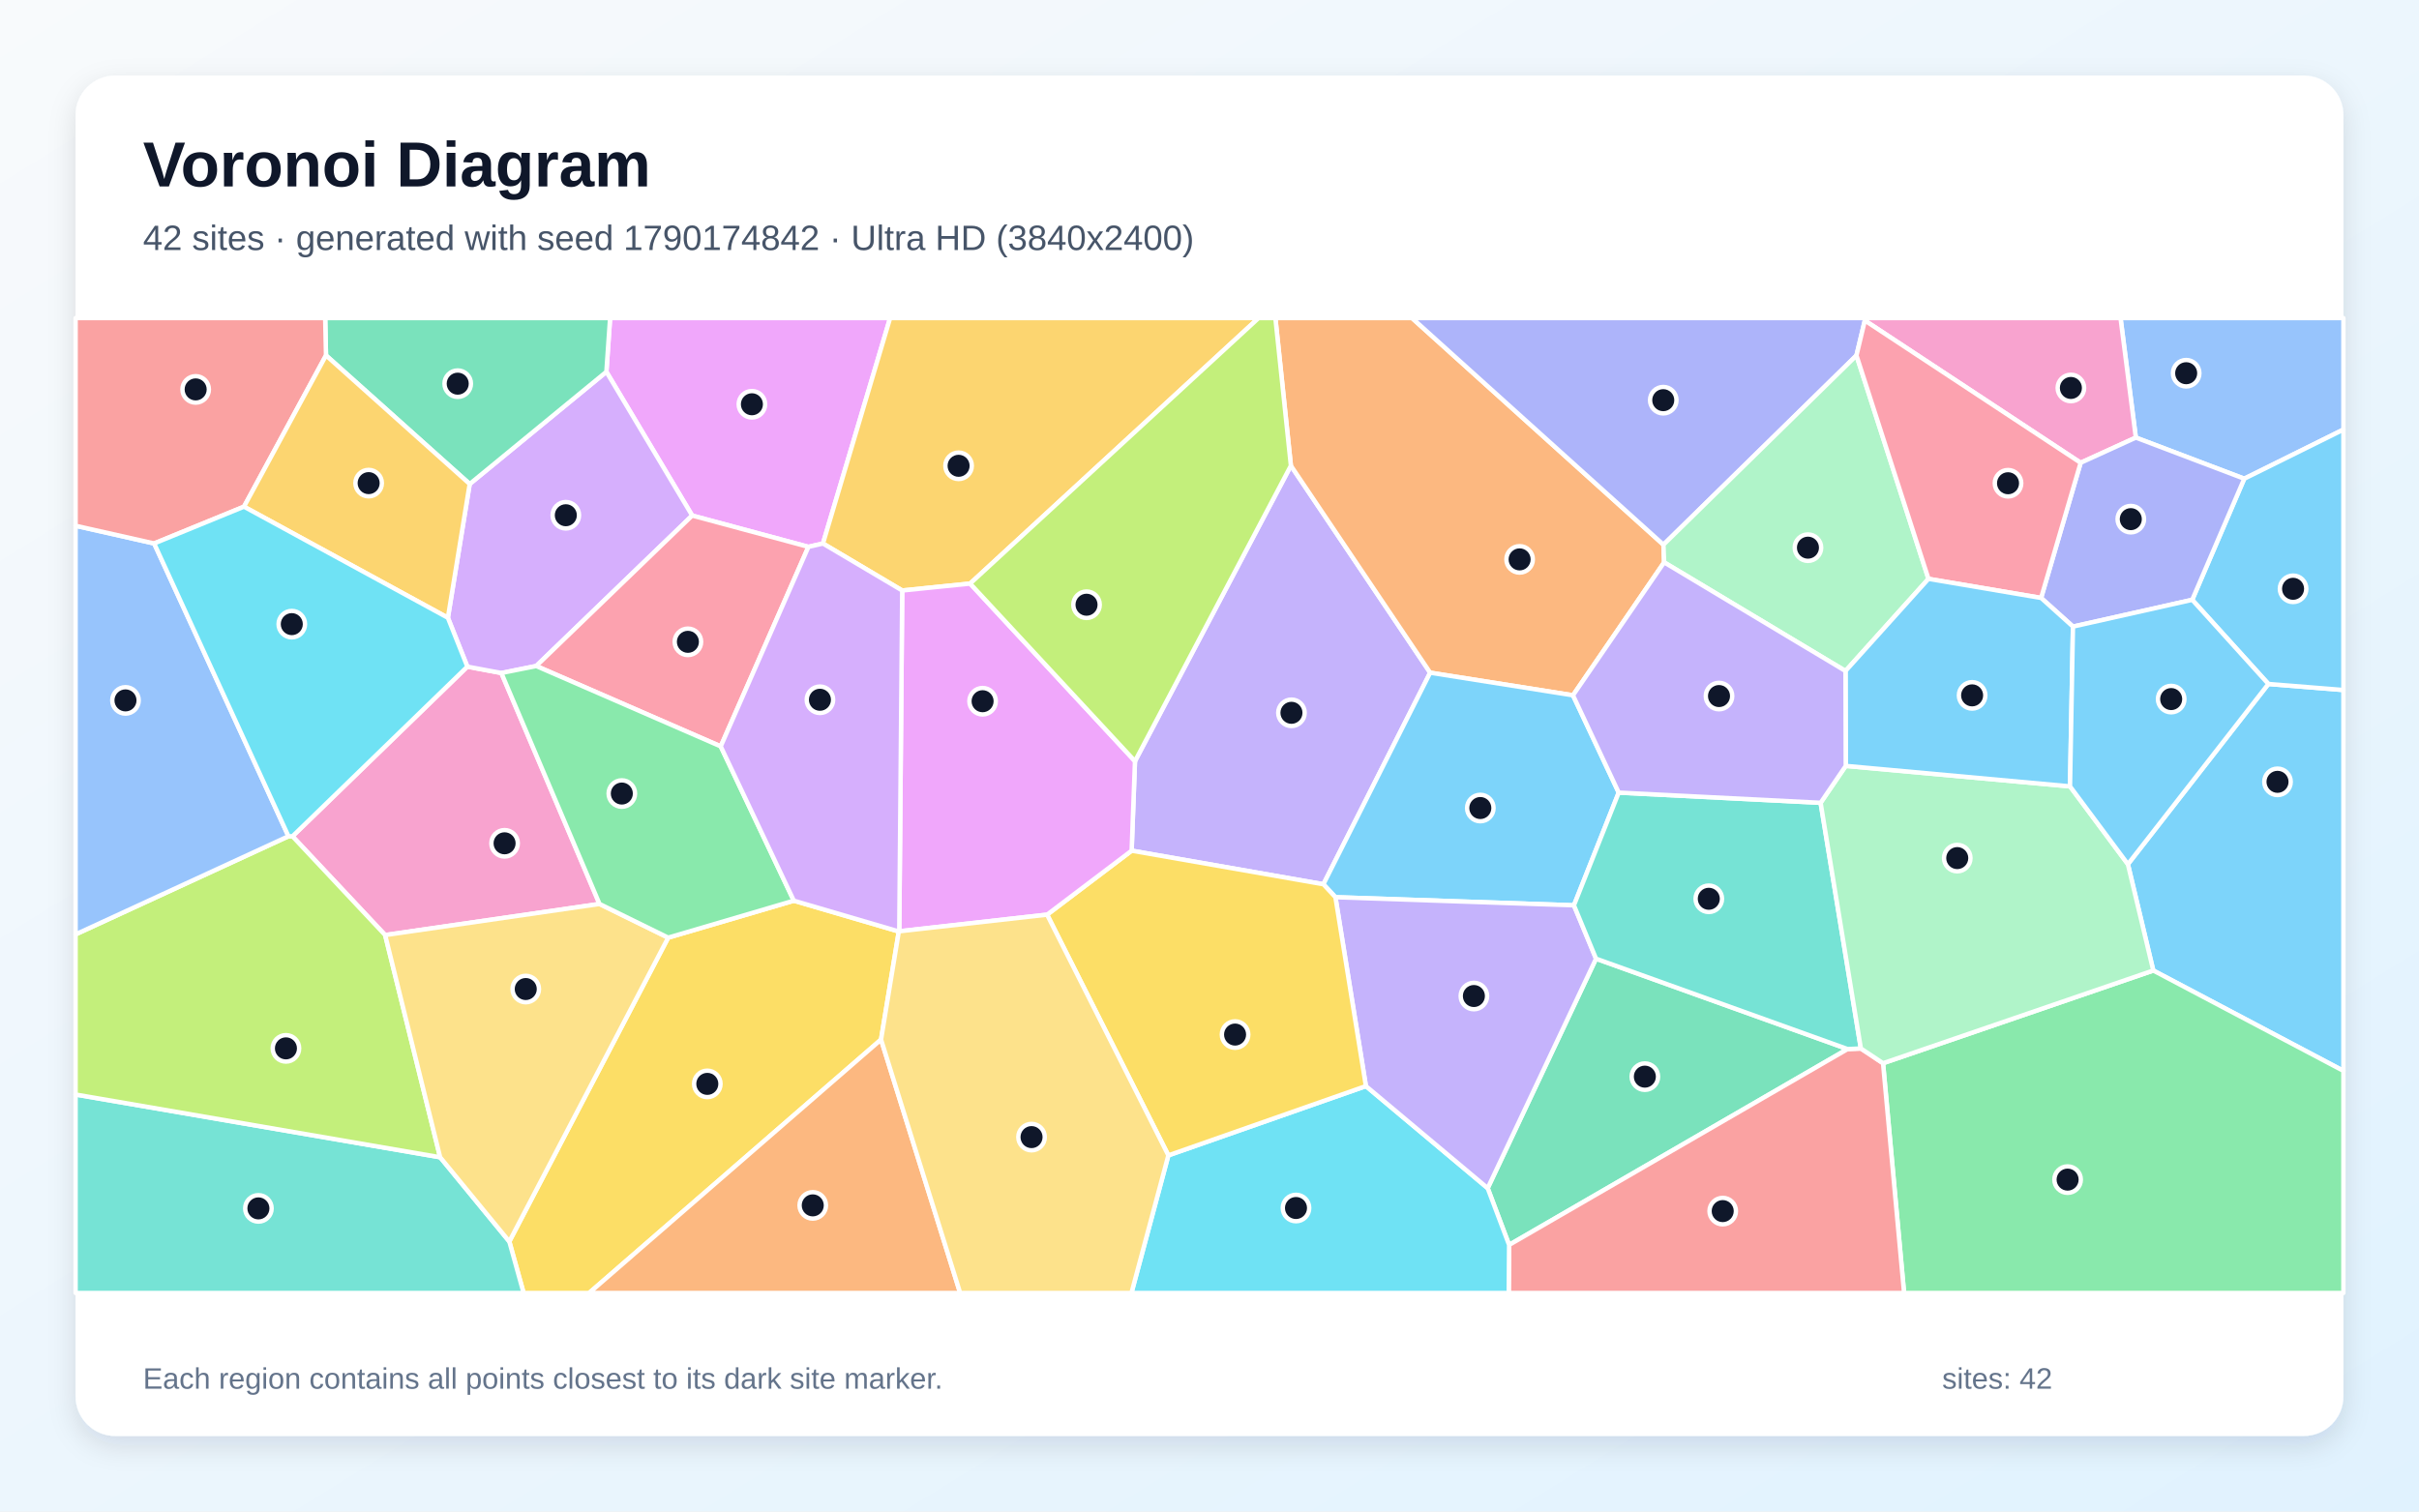
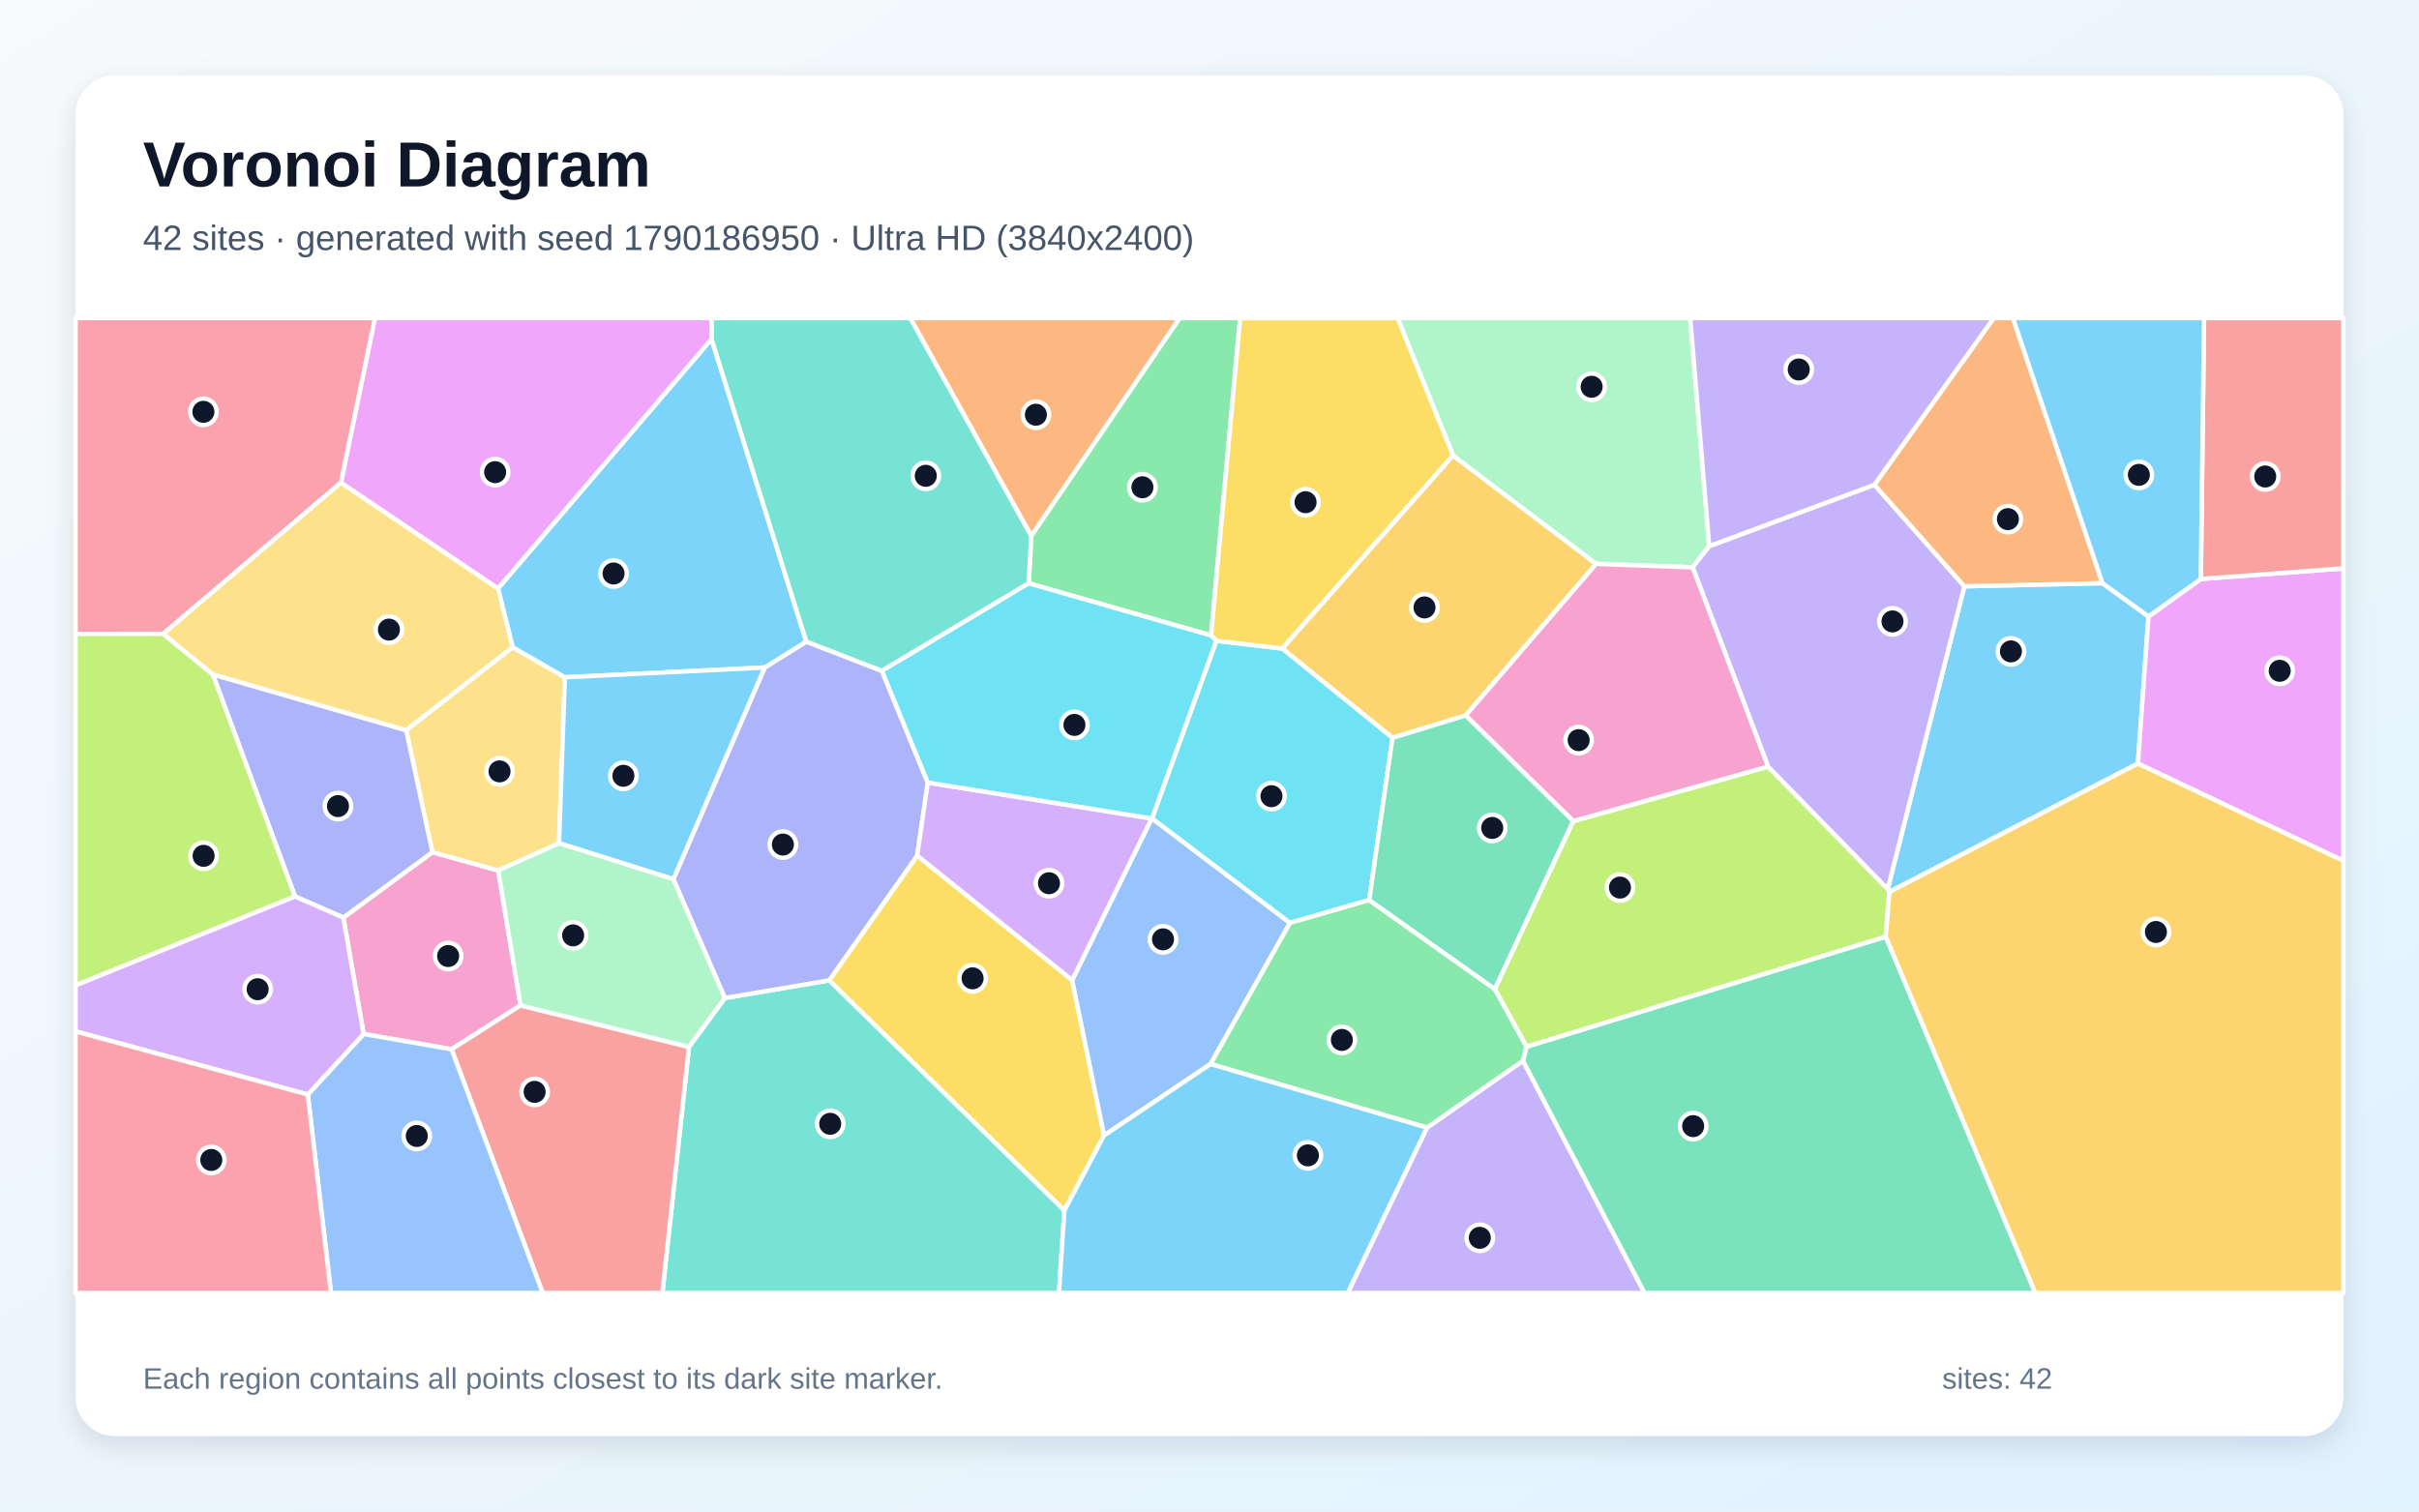
<svg xmlns="http://www.w3.org/2000/svg" width="3840" height="2400" viewBox="0 0 3840 2400" role="img" aria-labelledby="title description">
  <defs>
    <linearGradient id="background" x1="0" y1="0" x2="1" y2="1">
      <stop stop-color="#F8FAFC" />
      <stop offset="1" stop-color="#E0F2FE" />
    </linearGradient>
    <filter id="shadow" x="-5%" y="-5%" width="110%" height="110%">
      <feDropShadow dx="0" dy="15" stdDeviation="22" flood-color="#0F172A" flood-opacity=".12" />
    </filter>
  </defs>
  <rect width="3840" height="2400" fill="url(#background)" />
  <rect x="120" y="120" width="3600" height="2160" rx="63" fill="#FFFFFF" filter="url(#shadow)" />
  <g font-family="Arial, sans-serif">
    <text x="227" y="296" font-size="101" font-weight="700" fill="#0F172A">Voronoi Diagram</text>
-     <text x="227" y="397" font-size="56" fill="#475569">42 sites · generated with seed 1790174842 · Ultra HD (3840x2400)</text>
+     <text x="227" y="397" font-size="56" fill="#475569">42 sites · generated with seed 1790186950 · Ultra HD (3840x2400)</text>
  </g>
  <g stroke="#FFFFFF" stroke-width="7" stroke-linejoin="round">
-     <polygon points="3418.2,1541.0 3377.9,1372.2 3600.9,1086.0 3720.0,1095.6 3720.0,1700.3" fill="#38BDF8" fill-opacity="0.65" />
-     <polygon points="2100.8,1404.0 1796.4,1350.7 1801.7,1208.6 2049.2,739.4 2270.3,1068.1" fill="#A78BFA" fill-opacity="0.65" />
-     <polygon points="951.7,1435.3 611.4,1484.7 464.3,1327.9 741.9,1058.5 795.9,1068.6" fill="#F472B6" fill-opacity="0.65" />
-     <polygon points="2641.7,892.9 2497.0,1104.0 2270.3,1068.1 2049.2,739.4 2024.6,505.0 2241.5,505.0 2640.6,864.9" fill="#FB923C" fill-opacity="0.65" />
-     <polygon points="808.5,1971.3 1060.7,1488.8 1260.1,1430.1 1426.8,1479.0 1398.6,1650.6 935.2,2053.0 831.2,2053.0" fill="#FACC15" fill-opacity="0.65" />
-     <polygon points="2989.2,1688.2 3418.2,1541.0 3720.0,1700.3 3720.0,2053.0 3022.6,2053.0" fill="#4ADE80" fill-opacity="0.65" />
-     <polygon points="120.0,1737.9 698.7,1837.5 808.5,1971.3 831.2,2053.0 120.0,2053.0" fill="#2DD4BF" fill-opacity="0.65" />
-     <polygon points="3562.6,760.1 3390.5,694.8 3366.2,505.0 3720.0,505.0 3720.0,682.1" fill="#60A5FA" fill-opacity="0.65" />
-     <polygon points="1306.4,863.0 1283.3,868.3 1098.8,818.6 962.6,590.3 968.5,505.0 1413.0,505.0" fill="#E879F9" fill-opacity="0.65" />
-     <polygon points="2361.6,1886.6 2533.6,1522.2 2932.9,1665.7 2395.6,1976.7" fill="#34D399" fill-opacity="0.65" />
-     <polygon points="2395.6,1976.7 2932.9,1665.7 2954.0,1664.8 2989.2,1688.2 3022.6,2053.0 2395.0,2053.0" fill="#F87171" fill-opacity="0.65" />
-     <polygon points="2960.3,508.9 2947.0,564.4 2640.6,864.9 2241.5,505.0 2960.2,505.0" fill="#818CF8" fill-opacity="0.65" />
-     <polygon points="1540.0,926.6 1432.2,937.6 1306.4,863.0 1413.0,505.0 1997.9,505.0" fill="#FBBF24" fill-opacity="0.65" />
-     <polygon points="698.7,1837.5 120.0,1737.9 120.0,1483.6 457.9,1327.8 464.3,1327.9 611.4,1484.7" fill="#A3E635" fill-opacity="0.65" />
-     <polygon points="711.0,980.9 745.6,768.5 962.6,590.3 1098.8,818.6 851.2,1057.5 795.9,1068.6 741.9,1058.5" fill="#C084FC" fill-opacity="0.65" />
-     <polygon points="1144.1,1185.1 851.2,1057.5 1098.8,818.6 1283.3,868.3" fill="#FB7185" fill-opacity="0.65" />
-     <polygon points="1854.7,1834.5 2168.3,1724.5 2361.6,1886.6 2395.6,1976.7 2395.0,2053.0 1796.1,2053.0" fill="#22D3EE" fill-opacity="0.65" />
-     <polygon points="2929.6,1065.4 2641.7,892.9 2640.6,864.9 2947.0,564.4 3061.3,919.1" fill="#86EFAC" fill-opacity="0.65" />
-     <polygon points="698.7,1837.5 611.4,1484.7 951.7,1435.3 1060.7,1488.8 808.5,1971.3" fill="#FCD34D" fill-opacity="0.65" />
-     <polygon points="2569.6,1258.5 2498.5,1437.5 2119.9,1424.6 2100.8,1404.0 2270.3,1068.1 2497.0,1104.0" fill="#38BDF8" fill-opacity="0.65" />
-     <polygon points="3600.9,1086.0 3480.0,952.4 3562.6,760.1 3720.0,682.1 3720.0,1095.6" fill="#38BDF8" fill-opacity="0.65" />
-     <polygon points="2168.3,1724.5 2119.9,1424.6 2498.5,1437.5 2533.6,1522.2 2361.6,1886.6" fill="#A78BFA" fill-opacity="0.65" />
-     <polygon points="3302.9,734.8 2960.3,508.9 2960.2,505.0 3366.2,505.0 3390.5,694.8" fill="#F472B6" fill-opacity="0.65" />
-     <polygon points="1398.6,1650.6 1524.2,2053.0 935.2,2053.0" fill="#FB923C" fill-opacity="0.65" />
-     <polygon points="2168.3,1724.5 1854.7,1834.5 1662.2,1452.3 1796.4,1350.7 2100.8,1404.0 2119.9,1424.6" fill="#FACC15" fill-opacity="0.65" />
-     <polygon points="1144.1,1185.1 1260.1,1430.1 1060.7,1488.8 951.7,1435.3 795.9,1068.6 851.2,1057.5" fill="#4ADE80" fill-opacity="0.65" />
-     <polygon points="2890.1,1274.7 2954.0,1664.8 2932.9,1665.7 2533.6,1522.2 2498.5,1437.5 2569.6,1258.5" fill="#2DD4BF" fill-opacity="0.65" />
-     <polygon points="457.9,1327.8 120.0,1483.6 120.0,834.8 244.7,862.9" fill="#60A5FA" fill-opacity="0.65" />
-     <polygon points="1662.2,1452.3 1427.5,1478.7 1432.2,937.6 1540.0,926.6 1801.7,1208.6 1796.4,1350.7" fill="#E879F9" fill-opacity="0.65" />
-     <polygon points="962.6,590.3 745.6,768.5 517.5,564.3 516.2,505.0 968.5,505.0" fill="#34D399" fill-opacity="0.65" />
-     <polygon points="517.5,564.3 387.3,804.5 244.7,862.9 120.0,834.8 120.0,505.0 516.2,505.0" fill="#F87171" fill-opacity="0.65" />
-     <polygon points="3290.7,994.9 3240.1,949.4 3302.9,734.8 3390.5,694.8 3562.6,760.1 3480.0,952.4" fill="#818CF8" fill-opacity="0.65" />
-     <polygon points="387.3,804.5 517.5,564.3 745.6,768.5 711.0,980.9" fill="#FBBF24" fill-opacity="0.65" />
-     <polygon points="1540.0,926.6 1997.9,505.0 2024.6,505.0 2049.2,739.4 1801.7,1208.6" fill="#A3E635" fill-opacity="0.65" />
-     <polygon points="1427.5,1478.7 1426.8,1479.0 1260.1,1430.1 1144.1,1185.1 1283.3,868.3 1306.4,863.0 1432.2,937.6" fill="#C084FC" fill-opacity="0.65" />
-     <polygon points="3061.3,919.1 2947.0,564.4 2960.3,508.9 3302.9,734.8 3240.1,949.4" fill="#FB7185" fill-opacity="0.65" />
-     <polygon points="387.3,804.5 711.0,980.9 741.9,1058.5 464.3,1327.9 457.9,1327.8 244.7,862.9" fill="#22D3EE" fill-opacity="0.65" />
-     <polygon points="2989.2,1688.2 2954.0,1664.8 2890.1,1274.7 2930.0,1216.1 3286.0,1248.6 3377.9,1372.2 3418.2,1541.0" fill="#86EFAC" fill-opacity="0.65" />
-     <polygon points="1398.6,1650.6 1426.8,1479.0 1427.5,1478.7 1662.2,1452.3 1854.7,1834.5 1796.1,2053.0 1524.2,2053.0" fill="#FCD34D" fill-opacity="0.65" />
-     <polygon points="3286.0,1248.6 2930.0,1216.1 2929.6,1065.4 3061.3,919.1 3240.1,949.4 3290.7,994.9" fill="#38BDF8" fill-opacity="0.65" />
-     <polygon points="3286.0,1248.6 3290.7,994.9 3480.0,952.4 3600.9,1086.0 3377.9,1372.2" fill="#38BDF8" fill-opacity="0.65" />
-     <polygon points="2930.0,1216.1 2890.1,1274.7 2569.6,1258.5 2497.0,1104.0 2641.7,892.9 2929.6,1065.4" fill="#A78BFA" fill-opacity="0.65" />
+     <polygon points="3410.6,978.9 3393.8,1212.4 2999.3,1416.2 2996.6,1411.6 3118.3,930.9 3337.5,925.9" fill="#38BDF8" fill-opacity="0.65" />
+     <polygon points="2265.2,1790.5 2417.6,1684.3 2610.7,2053.0 2139.3,2053.0" fill="#A78BFA" fill-opacity="0.65" />
+     <polygon points="545.0,1457.0 686.4,1353.1 790.9,1382.2 826.3,1596.4 716.8,1666.1 577.2,1641.8" fill="#F472B6" fill-opacity="0.65" />
+     <polygon points="1637.0,851.1 1444.9,505.0 1872.8,505.0" fill="#FB923C" fill-opacity="0.65" />
+     <polygon points="1702.0,1556.2 1752.6,1802.9 1689.6,1922.1 1316.2,1556.6 1456.0,1358.5" fill="#FACC15" fill-opacity="0.65" />
+     <polygon points="1922.5,1009.0 1633.0,926.2 1637.0,851.1 1872.8,505.0 1968.7,505.0" fill="#4ADE80" fill-opacity="0.65" />
+     <polygon points="1093.7,1662.3 1150.6,1584.7 1316.2,1556.6 1689.6,1922.1 1681.0,2053.0 1051.5,2053.0" fill="#2DD4BF" fill-opacity="0.65" />
+     <polygon points="1921.7,1689.5 1752.6,1802.9 1702.0,1556.2 1828.2,1299.6 1828.8,1299.4 2047.8,1465.4" fill="#60A5FA" fill-opacity="0.65" />
+     <polygon points="1129.6,538.5 790.6,934.6 541.1,766.5 595.2,505.0 1129.9,505.0" fill="#E879F9" fill-opacity="0.65" />
+     <polygon points="2417.6,1684.3 2423.1,1662.0 2993.5,1487.2 3231.0,2053.0 2610.7,2053.0" fill="#34D399" fill-opacity="0.65" />
+     <polygon points="716.8,1666.1 826.3,1596.4 1093.7,1662.3 1051.5,2053.0 861.5,2053.0" fill="#F87171" fill-opacity="0.65" />
+     <polygon points="1400.0,1065.2 1472.8,1242.6 1456.0,1358.5 1316.2,1556.6 1150.6,1584.7 1068.9,1396.0 1213.9,1059.9 1279.9,1018.7" fill="#818CF8" fill-opacity="0.65" />
+     <polygon points="2306.5,723.1 2533.9,895.3 2326.7,1136.0 2210.5,1171.6 2035.3,1029.7" fill="#FBBF24" fill-opacity="0.65" />
+     <polygon points="2993.5,1487.2 2423.1,1662.0 2372.9,1570.4 2497.3,1303.8 2806.7,1217.2 2996.6,1411.6 2999.3,1416.2" fill="#A3E635" fill-opacity="0.65" />
+     <polygon points="1828.2,1299.6 1702.0,1556.2 1456.0,1358.5 1472.8,1242.6" fill="#C084FC" fill-opacity="0.65" />
+     <polygon points="541.1,766.5 259.2,1006.4 120.0,1006.5 120.0,505.0 595.2,505.0" fill="#FB7185" fill-opacity="0.65" />
+     <polygon points="2173.5,1429.1 2047.8,1465.4 1828.8,1299.4 1930.8,1017.5 2035.3,1029.7 2210.5,1171.6" fill="#22D3EE" fill-opacity="0.65" />
+     <polygon points="2713.3,867.2 2687.0,900.9 2533.9,895.3 2306.5,723.1 2218.5,505.0 2683.1,505.0" fill="#86EFAC" fill-opacity="0.65" />
+     <polygon points="813.8,1027.6 896.7,1075.4 887.4,1338.9 790.9,1382.2 686.4,1353.1 644.7,1159.4" fill="#FCD34D" fill-opacity="0.65" />
+     <polygon points="1279.9,1018.7 1213.9,1059.9 896.7,1075.4 813.8,1027.6 790.6,934.6 1129.6,538.5" fill="#38BDF8" fill-opacity="0.65" />
+     <polygon points="1213.9,1059.9 1068.9,1396.0 887.4,1338.9 896.7,1075.4" fill="#38BDF8" fill-opacity="0.65" />
+     <polygon points="2806.7,1217.2 2687.0,900.9 2713.3,867.2 2975.4,769.7 3118.3,930.9 2996.6,1411.6" fill="#A78BFA" fill-opacity="0.65" />
+     <polygon points="2806.7,1217.2 2497.3,1303.8 2326.7,1136.0 2533.9,895.3 2687.0,900.9" fill="#F472B6" fill-opacity="0.65" />
+     <polygon points="3337.5,925.9 3118.3,930.9 2975.4,769.7 3164.9,505.0 3195.4,505.0" fill="#FB923C" fill-opacity="0.65" />
+     <polygon points="2306.5,723.1 2035.3,1029.7 1930.8,1017.5 1922.5,1009.0 1968.7,505.0 2218.5,505.0" fill="#FACC15" fill-opacity="0.65" />
+     <polygon points="1921.7,1689.5 2047.8,1465.4 2173.5,1429.1 2372.9,1570.4 2423.1,1662.0 2417.6,1684.3 2265.2,1790.5" fill="#4ADE80" fill-opacity="0.65" />
+     <polygon points="1633.0,926.2 1400.0,1065.2 1279.9,1018.7 1129.6,538.5 1129.9,505.0 1444.9,505.0 1637.0,851.1" fill="#2DD4BF" fill-opacity="0.65" />
+     <polygon points="488.6,1737.9 577.2,1641.8 716.8,1666.1 861.5,2053.0 525.4,2053.0" fill="#60A5FA" fill-opacity="0.65" />
+     <polygon points="3393.8,1212.4 3410.6,978.9 3493.6,919.3 3720.0,902.5 3720.0,1366.9" fill="#E879F9" fill-opacity="0.65" />
+     <polygon points="2497.3,1303.8 2372.9,1570.4 2173.5,1429.1 2210.5,1171.6 2326.7,1136.0" fill="#34D399" fill-opacity="0.65" />
+     <polygon points="3493.6,919.3 3498.8,505.0 3720.0,505.0 3720.0,902.5" fill="#F87171" fill-opacity="0.65" />
+     <polygon points="468.3,1423.4 337.8,1070.8 644.7,1159.4 686.4,1353.1 545.0,1457.0" fill="#818CF8" fill-opacity="0.65" />
+     <polygon points="2993.5,1487.2 2999.3,1416.2 3393.8,1212.4 3720.0,1366.9 3720.0,2053.0 3231.0,2053.0" fill="#FBBF24" fill-opacity="0.65" />
+     <polygon points="120.0,1564.6 120.0,1006.5 259.2,1006.4 337.8,1070.8 468.3,1423.4" fill="#A3E635" fill-opacity="0.65" />
+     <polygon points="120.0,1637.7 120.0,1564.6 468.3,1423.4 545.0,1457.0 577.2,1641.8 488.6,1737.9" fill="#C084FC" fill-opacity="0.65" />
+     <polygon points="120.0,1637.7 488.6,1737.9 525.4,2053.0 120.0,2053.0" fill="#FB7185" fill-opacity="0.65" />
+     <polygon points="1930.8,1017.5 1828.8,1299.4 1828.2,1299.6 1472.8,1242.6 1400.0,1065.2 1633.0,926.2 1922.5,1009.0" fill="#22D3EE" fill-opacity="0.65" />
+     <polygon points="887.4,1338.9 1068.9,1396.0 1150.6,1584.7 1093.7,1662.3 826.3,1596.4 790.9,1382.2" fill="#86EFAC" fill-opacity="0.65" />
+     <polygon points="337.8,1070.8 259.2,1006.4 541.1,766.5 790.6,934.6 813.8,1027.6 644.7,1159.4" fill="#FCD34D" fill-opacity="0.65" />
+     <polygon points="1689.6,1922.1 1752.6,1802.9 1921.7,1689.5 2265.2,1790.5 2139.3,2053.0 1681.0,2053.0" fill="#38BDF8" fill-opacity="0.65" />
+     <polygon points="3493.6,919.3 3410.6,978.9 3337.5,925.9 3195.4,505.0 3498.8,505.0" fill="#38BDF8" fill-opacity="0.65" />
+     <polygon points="2975.4,769.7 2713.3,867.2 2683.1,505.0 3164.9,505.0" fill="#A78BFA" fill-opacity="0.65" />
  </g>
  <g>
-     <circle cx="3615.4" cy="1241.4" r="21" fill="#0F172A" stroke="#FFFFFF" stroke-width="7" />
-     <circle cx="2050.1" cy="1131.8" r="21" fill="#0F172A" stroke="#FFFFFF" stroke-width="7" />
-     <circle cx="801.0" cy="1339.0" r="21" fill="#0F172A" stroke="#FFFFFF" stroke-width="7" />
-     <circle cx="2412.3" cy="888.2" r="21" fill="#0F172A" stroke="#FFFFFF" stroke-width="7" />
-     <circle cx="1122.8" cy="1721.0" r="21" fill="#0F172A" stroke="#FFFFFF" stroke-width="7" />
-     <circle cx="3282.2" cy="1873.0" r="21" fill="#0F172A" stroke="#FFFFFF" stroke-width="7" />
-     <circle cx="410.2" cy="1918.7" r="21" fill="#0F172A" stroke="#FFFFFF" stroke-width="7" />
-     <circle cx="3470.4" cy="592.6" r="21" fill="#0F172A" stroke="#FFFFFF" stroke-width="7" />
-     <circle cx="1193.6" cy="641.9" r="21" fill="#0F172A" stroke="#FFFFFF" stroke-width="7" />
-     <circle cx="2611.1" cy="1709.5" r="21" fill="#0F172A" stroke="#FFFFFF" stroke-width="7" />
-     <circle cx="2734.7" cy="1923.0" r="21" fill="#0F172A" stroke="#FFFFFF" stroke-width="7" />
-     <circle cx="2640.3" cy="635.4" r="21" fill="#0F172A" stroke="#FFFFFF" stroke-width="7" />
-     <circle cx="1521.7" cy="739.6" r="21" fill="#0F172A" stroke="#FFFFFF" stroke-width="7" />
-     <circle cx="453.9" cy="1664.6" r="21" fill="#0F172A" stroke="#FFFFFF" stroke-width="7" />
-     <circle cx="898.2" cy="818.1" r="21" fill="#0F172A" stroke="#FFFFFF" stroke-width="7" />
-     <circle cx="1092.0" cy="1019.1" r="21" fill="#0F172A" stroke="#FFFFFF" stroke-width="7" />
-     <circle cx="2057.3" cy="1918.1" r="21" fill="#0F172A" stroke="#FFFFFF" stroke-width="7" />
-     <circle cx="2870.0" cy="869.6" r="21" fill="#0F172A" stroke="#FFFFFF" stroke-width="7" />
-     <circle cx="834.6" cy="1570.4" r="21" fill="#0F172A" stroke="#FFFFFF" stroke-width="7" />
-     <circle cx="2349.9" cy="1283.0" r="21" fill="#0F172A" stroke="#FFFFFF" stroke-width="7" />
-     <circle cx="3640.1" cy="934.9" r="21" fill="#0F172A" stroke="#FFFFFF" stroke-width="7" />
-     <circle cx="2339.7" cy="1581.5" r="21" fill="#0F172A" stroke="#FFFFFF" stroke-width="7" />
-     <circle cx="3287.4" cy="616.0" r="21" fill="#0F172A" stroke="#FFFFFF" stroke-width="7" />
-     <circle cx="1290.2" cy="1913.9" r="21" fill="#0F172A" stroke="#FFFFFF" stroke-width="7" />
-     <circle cx="1960.6" cy="1642.7" r="21" fill="#0F172A" stroke="#FFFFFF" stroke-width="7" />
-     <circle cx="987.1" cy="1260.0" r="21" fill="#0F172A" stroke="#FFFFFF" stroke-width="7" />
-     <circle cx="2712.6" cy="1427.1" r="21" fill="#0F172A" stroke="#FFFFFF" stroke-width="7" />
-     <circle cx="199.2" cy="1112.1" r="21" fill="#0F172A" stroke="#FFFFFF" stroke-width="7" />
-     <circle cx="1559.8" cy="1113.4" r="21" fill="#0F172A" stroke="#FFFFFF" stroke-width="7" />
-     <circle cx="726.6" cy="609.2" r="21" fill="#0F172A" stroke="#FFFFFF" stroke-width="7" />
-     <circle cx="310.6" cy="618.3" r="21" fill="#0F172A" stroke="#FFFFFF" stroke-width="7" />
-     <circle cx="3382.5" cy="824.3" r="21" fill="#0F172A" stroke="#FFFFFF" stroke-width="7" />
-     <circle cx="585.2" cy="767.1" r="21" fill="#0F172A" stroke="#FFFFFF" stroke-width="7" />
-     <circle cx="1724.8" cy="960.2" r="21" fill="#0F172A" stroke="#FFFFFF" stroke-width="7" />
-     <circle cx="1301.6" cy="1111.1" r="21" fill="#0F172A" stroke="#FFFFFF" stroke-width="7" />
-     <circle cx="3187.6" cy="767.3" r="21" fill="#0F172A" stroke="#FFFFFF" stroke-width="7" />
-     <circle cx="463.2" cy="991.0" r="21" fill="#0F172A" stroke="#FFFFFF" stroke-width="7" />
-     <circle cx="3107.0" cy="1362.5" r="21" fill="#0F172A" stroke="#FFFFFF" stroke-width="7" />
-     <circle cx="1637.5" cy="1805.5" r="21" fill="#0F172A" stroke="#FFFFFF" stroke-width="7" />
-     <circle cx="3130.6" cy="1104.1" r="21" fill="#0F172A" stroke="#FFFFFF" stroke-width="7" />
-     <circle cx="3446.6" cy="1110.0" r="21" fill="#0F172A" stroke="#FFFFFF" stroke-width="7" />
-     <circle cx="2728.8" cy="1105.2" r="21" fill="#0F172A" stroke="#FFFFFF" stroke-width="7" />
+     <circle cx="3192.2" cy="1034.3" r="21" fill="#0F172A" stroke="#FFFFFF" stroke-width="7" />
+     <circle cx="2349.1" cy="1965.4" r="21" fill="#0F172A" stroke="#FFFFFF" stroke-width="7" />
+     <circle cx="711.4" cy="1518.0" r="21" fill="#0F172A" stroke="#FFFFFF" stroke-width="7" />
+     <circle cx="1644.4" cy="658.5" r="21" fill="#0F172A" stroke="#FFFFFF" stroke-width="7" />
+     <circle cx="1543.9" cy="1553.4" r="21" fill="#0F172A" stroke="#FFFFFF" stroke-width="7" />
+     <circle cx="1813.5" cy="773.7" r="21" fill="#0F172A" stroke="#FFFFFF" stroke-width="7" />
+     <circle cx="1317.9" cy="1784.4" r="21" fill="#0F172A" stroke="#FFFFFF" stroke-width="7" />
+     <circle cx="1846.2" cy="1491.5" r="21" fill="#0F172A" stroke="#FFFFFF" stroke-width="7" />
+     <circle cx="786.0" cy="749.7" r="21" fill="#0F172A" stroke="#FFFFFF" stroke-width="7" />
+     <circle cx="2687.8" cy="1788.1" r="21" fill="#0F172A" stroke="#FFFFFF" stroke-width="7" />
+     <circle cx="848.7" cy="1733.7" r="21" fill="#0F172A" stroke="#FFFFFF" stroke-width="7" />
+     <circle cx="1242.8" cy="1341.0" r="21" fill="#0F172A" stroke="#FFFFFF" stroke-width="7" />
+     <circle cx="2261.3" cy="964.5" r="21" fill="#0F172A" stroke="#FFFFFF" stroke-width="7" />
+     <circle cx="2571.6" cy="1409.3" r="21" fill="#0F172A" stroke="#FFFFFF" stroke-width="7" />
+     <circle cx="1665.2" cy="1402.4" r="21" fill="#0F172A" stroke="#FFFFFF" stroke-width="7" />
+     <circle cx="322.9" cy="653.9" r="21" fill="#0F172A" stroke="#FFFFFF" stroke-width="7" />
+     <circle cx="2018.4" cy="1264.2" r="21" fill="#0F172A" stroke="#FFFFFF" stroke-width="7" />
+     <circle cx="2526.6" cy="614.1" r="21" fill="#0F172A" stroke="#FFFFFF" stroke-width="7" />
+     <circle cx="793.0" cy="1224.8" r="21" fill="#0F172A" stroke="#FFFFFF" stroke-width="7" />
+     <circle cx="974.0" cy="910.6" r="21" fill="#0F172A" stroke="#FFFFFF" stroke-width="7" />
+     <circle cx="989.6" cy="1231.8" r="21" fill="#0F172A" stroke="#FFFFFF" stroke-width="7" />
+     <circle cx="3004.2" cy="986.7" r="21" fill="#0F172A" stroke="#FFFFFF" stroke-width="7" />
+     <circle cx="2506.0" cy="1175.2" r="21" fill="#0F172A" stroke="#FFFFFF" stroke-width="7" />
+     <circle cx="3187.4" cy="824.3" r="21" fill="#0F172A" stroke="#FFFFFF" stroke-width="7" />
+     <circle cx="2072.5" cy="797.4" r="21" fill="#0F172A" stroke="#FFFFFF" stroke-width="7" />
+     <circle cx="2130.1" cy="1651.2" r="21" fill="#0F172A" stroke="#FFFFFF" stroke-width="7" />
+     <circle cx="1469.6" cy="755.5" r="21" fill="#0F172A" stroke="#FFFFFF" stroke-width="7" />
+     <circle cx="661.6" cy="1803.7" r="21" fill="#0F172A" stroke="#FFFFFF" stroke-width="7" />
+     <circle cx="3618.9" cy="1065.1" r="21" fill="#0F172A" stroke="#FFFFFF" stroke-width="7" />
+     <circle cx="2368.8" cy="1314.6" r="21" fill="#0F172A" stroke="#FFFFFF" stroke-width="7" />
+     <circle cx="3595.9" cy="756.6" r="21" fill="#0F172A" stroke="#FFFFFF" stroke-width="7" />
+     <circle cx="536.5" cy="1279.9" r="21" fill="#0F172A" stroke="#FFFFFF" stroke-width="7" />
+     <circle cx="3422.4" cy="1479.8" r="21" fill="#0F172A" stroke="#FFFFFF" stroke-width="7" />
+     <circle cx="323.2" cy="1358.9" r="21" fill="#0F172A" stroke="#FFFFFF" stroke-width="7" />
+     <circle cx="409.0" cy="1570.7" r="21" fill="#0F172A" stroke="#FFFFFF" stroke-width="7" />
+     <circle cx="335.4" cy="1841.8" r="21" fill="#0F172A" stroke="#FFFFFF" stroke-width="7" />
+     <circle cx="1705.6" cy="1151.0" r="21" fill="#0F172A" stroke="#FFFFFF" stroke-width="7" />
+     <circle cx="909.8" cy="1485.2" r="21" fill="#0F172A" stroke="#FFFFFF" stroke-width="7" />
+     <circle cx="617.4" cy="999.7" r="21" fill="#0F172A" stroke="#FFFFFF" stroke-width="7" />
+     <circle cx="2076.2" cy="1834.5" r="21" fill="#0F172A" stroke="#FFFFFF" stroke-width="7" />
+     <circle cx="3395.3" cy="754.0" r="21" fill="#0F172A" stroke="#FFFFFF" stroke-width="7" />
+     <circle cx="2855.4" cy="586.7" r="21" fill="#0F172A" stroke="#FFFFFF" stroke-width="7" />
  </g>
  <g font-family="Arial, sans-serif" font-size="47" fill="#64748B">
    <text x="227" y="2205">Each region contains all points closest to its dark site marker.</text>
    <text x="3083" y="2205">sites: 42</text>
  </g>
</svg>
